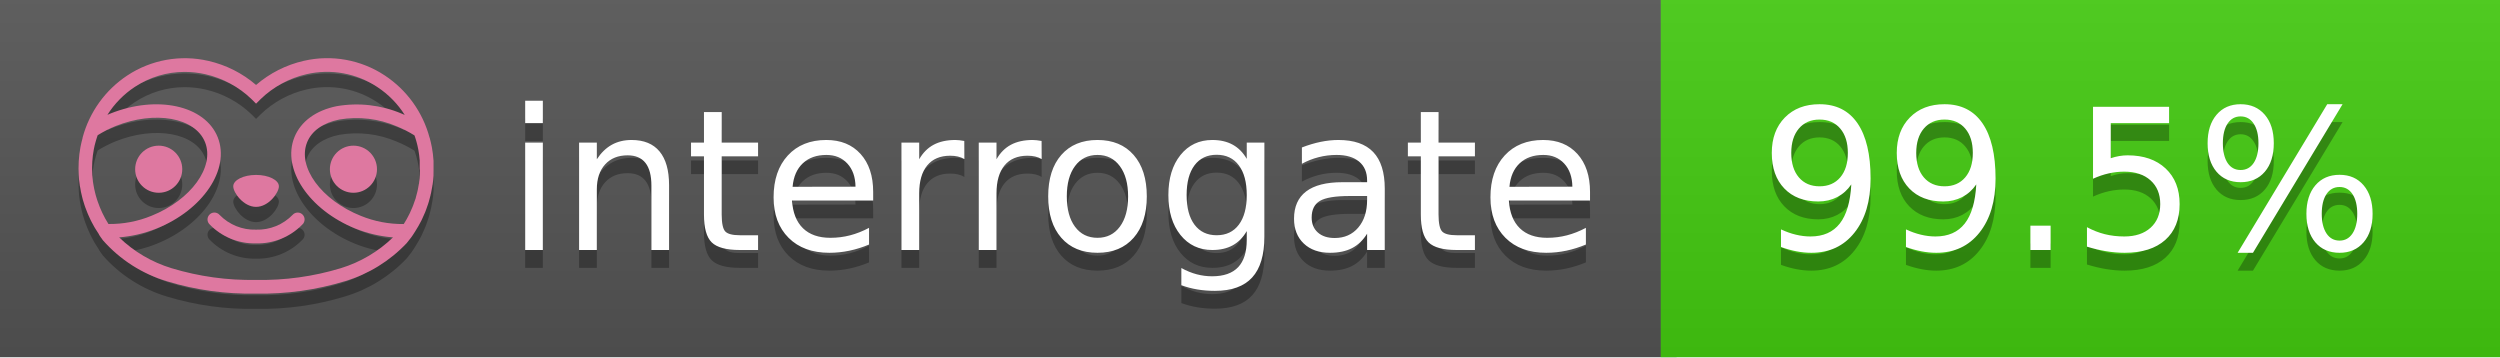
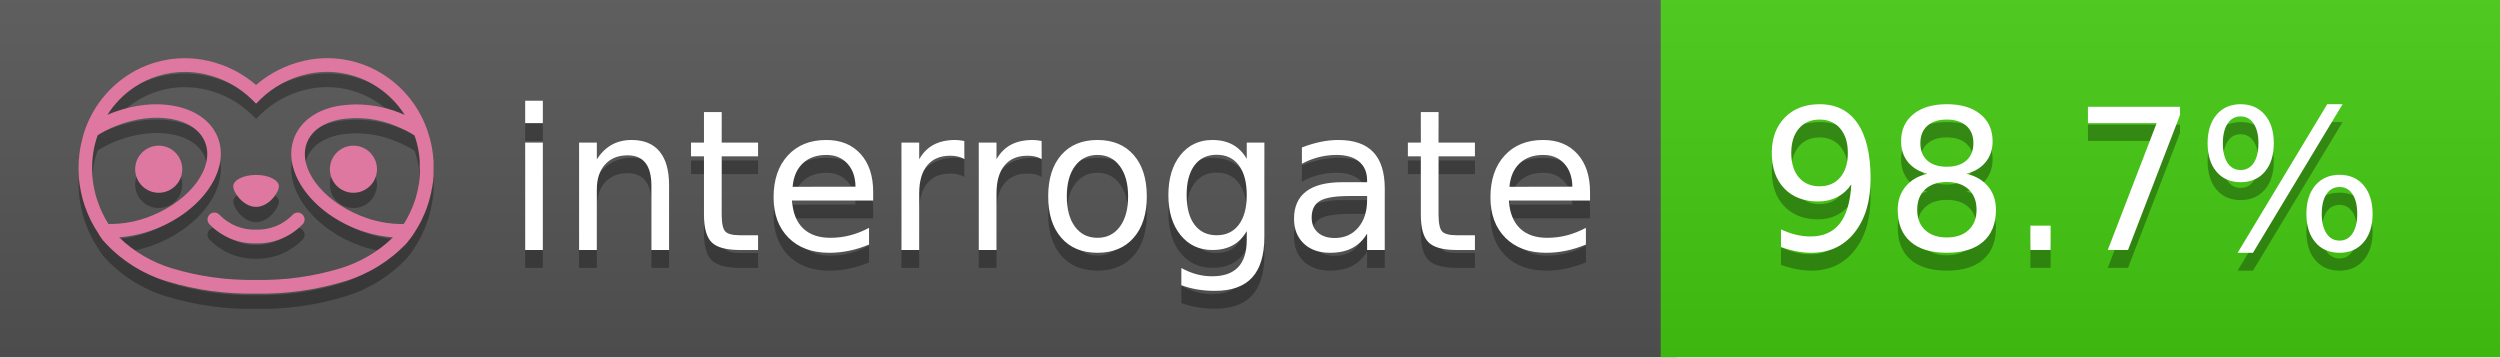
<svg xmlns="http://www.w3.org/2000/svg" width="140" height="20" viewBox="0 0 140 20" version="1.1" xml:space="preserve" style="fill-rule:evenodd;clip-rule:evenodd;stroke-linejoin:round;stroke-miterlimit:2;">
  <g transform="matrix(1,0,0,1,22,0)">
    <g id="backgrounds" transform="matrix(1.32789,0,0,1,-22.3892,0)">
      <rect x="0" y="0" width="71" height="20" style="fill:rgb(85,85,85);" />
    </g>
    <rect x="71" y="0" width="47" height="20" data-interrogate="color" style="fill:#4c1" />
    <g transform="matrix(1.19746,0,0,1,-22.3744,-4.85723e-16)">
      <rect x="0" y="0" width="118" height="20" style="fill:url(#_Linear1);" />
    </g>
  </g>
  <g fill="#fff" text-anchor="middle" font-family="DejaVu Sans,Verdana,Geneva,sans-serif" font-size="110">
    <text x="590" y="150" fill="#010101" fill-opacity=".3" transform="scale(.1)" textLength="610">interrogate</text>
    <text x="590" y="140" transform="scale(.1)" textLength="610">interrogate</text>
-     <text x="1160" y="150" fill="#010101" fill-opacity=".3" transform="scale(.1)" textLength="370" data-interrogate="result">99.5%</text>
-     <text x="1160" y="140" transform="scale(.1)" textLength="370" data-interrogate="result">99.5%</text>
+     <text x="1160" y="150" fill="#010101" fill-opacity=".3" transform="scale(.1)" textLength="370" data-interrogate="result">98.7%</text>
+     <text x="1160" y="140" transform="scale(.1)" textLength="370" data-interrogate="result">98.7%</text>
  </g>
  <g id="logo-shadow" transform="matrix(0.854876,0,0,0.854876,-6.73514,1.732)">
    <g transform="matrix(0.299012,0,0,0.299012,9.70229,-6.68582)">
      <path d="M50,64.25C52.76,64.25 55,61.13 55,59.75C55,58.37 52.76,57.25 50,57.25C47.24,57.25 45,58.37 45,59.75C45,61.13 47.24,64.25 50,64.25Z" style="fill:rgb(1,1,1);fill-opacity:0.3;fill-rule:nonzero;" />
    </g>
    <g transform="matrix(0.299012,0,0,0.299012,9.70229,-6.68582)">
      <path d="M88,49.05C86.506,43.475 83.018,38.638 78.2,35.46C72.969,32.002 66.539,30.844 60.43,32.26C56.576,33.145 52.995,34.958 50,37.54C46.998,34.958 43.411,33.149 39.55,32.27C33.441,30.853 27.011,32.011 21.78,35.47C16.97,38.652 13.489,43.489 12,49.06L12,49.13C11.82,49.79 11.66,50.46 11.53,51.13C11.146,53.207 11.021,55.323 11.16,57.43C11.16,58.03 11.26,58.63 11.34,59.23C11.34,59.51 11.43,59.79 11.48,60.07C11.53,60.35 11.58,60.68 11.64,60.98C11.7,61.28 11.8,61.69 11.89,62.05C11.98,62.41 11.99,62.47 12.05,62.68C12.16,63.07 12.28,63.46 12.41,63.84L12.58,64.34C12.72,64.74 12.88,65.14 13.04,65.53L13.23,65.98C13.403,66.373 13.583,66.767 13.77,67.16L13.99,67.59C14.19,67.97 14.39,68.35 14.61,68.73L14.87,69.15C15.1,69.52 15.33,69.89 15.58,70.26L15.58,70.32L15.99,70.93C16.14,71.14 16.29,71.36 16.45,71.57C20.206,75.83 25.086,78.95 30.53,80.57C36.839,82.48 43.41,83.385 50,83.25C56.599,83.374 63.177,82.456 69.49,80.53C74.644,78.978 79.303,76.102 83,72.19C83.34,71.78 83.65,71.35 84,70.92L84.18,70.66L84.33,70.44L84.41,70.32C84.55,70.12 84.67,69.9 84.81,69.7C85.07,69.3 85.32,68.89 85.55,68.48C85.78,68.07 86.02,67.65 86.23,67.22C86.31,67.05 86.39,66.88 86.47,66.7C86.67,66.28 86.85,65.87 87.03,65.44L87.23,64.92C87.397,64.487 87.55,64.05 87.69,63.61L87.85,63.09C87.98,62.64 88.1,62.19 88.21,61.74C88.21,61.57 88.3,61.39 88.33,61.22C88.43,60.75 88.52,60.22 88.6,59.79C88.6,59.64 88.66,59.49 88.68,59.33C88.77,58.71 88.84,58.08 88.88,57.45L88.88,54.17C88.817,53.164 88.693,52.162 88.51,51.17C88.38,50.5 88.23,49.84 88.05,49.17L88,49.05ZM85.89,56.44L85.89,57.23C85.89,57.78 85.79,58.32 85.72,58.86C85.72,59.01 85.72,59.15 85.65,59.3C85.59,59.7 85.51,60.11 85.43,60.51L85.32,60.99C85.23,61.38 85.12,61.77 85.01,62.16C85.01,62.31 84.93,62.46 84.88,62.6C84.74,63.04 84.59,63.47 84.42,63.9L84.27,64.28C84.1,64.71 83.91,65.14 83.71,65.56C83.51,65.98 83.43,66.12 83.28,66.4L83.01,66.91C82.83,67.223 82.643,67.537 82.45,67.85L82.35,68.01C79.121,68.047 75.918,67.434 72.93,66.21C64.27,62.74 59,55.52 61.18,50.11C62.18,47.6 64.7,45.82 68.26,45.11C72.489,44.395 76.835,44.908 80.78,46.59C82.141,47.144 83.453,47.813 84.7,48.59C84.76,48.76 84.82,48.93 84.88,49.1C84.94,49.27 85.05,49.63 85.12,49.9C85.28,50.5 85.44,51.1 85.55,51.73C85.691,52.507 85.792,53.292 85.85,54.08L85.85,55.89C85.85,56.12 85.91,56.25 85.91,56.45L85.89,56.44ZM17.66,68C16.668,66.435 15.869,64.756 15.28,63L15.17,62.68C15.06,62.35 14.96,62.01 14.87,61.68C14.823,61.493 14.777,61.31 14.73,61.13C14.66,60.84 14.59,60.55 14.53,60.27C14.47,59.99 14.43,59.72 14.38,59.44C14.33,59.16 14.3,59 14.27,58.78C14.2,58.27 14.15,57.78 14.11,57.23L14.11,57.03C14.008,55.236 14.122,53.437 14.45,51.67C14.56,51.06 14.71,50.46 14.88,49.87C14.96,49.59 15.04,49.32 15.13,49.05C15.22,48.78 15.24,48.72 15.3,48.55C16.548,47.774 17.859,47.105 19.22,46.55C27.86,43.09 36.65,44.67 38.82,50.08C40.99,55.49 35.73,62.74 27.09,66.2C24.101,67.431 20.893,68.043 17.66,68ZM68.57,77.68C62.554,79.508 56.287,80.376 50,80.25C43.737,80.37 37.495,79.506 31.5,77.69C27.185,76.38 23.243,74.062 20,70.93C22.815,70.706 25.58,70.055 28.2,69C38.37,64.92 44.39,56 41.6,49C38.81,42 28.27,39.72 18.1,43.8L17.43,44.09C18.973,41.648 21.019,39.561 23.43,37.97C26.671,35.824 30.473,34.68 34.36,34.68C35.884,34.681 37.404,34.852 38.89,35.19C42.694,36.049 46.191,37.935 49,40.64L50,41.64L51,40.64C53.797,37.937 57.279,36.049 61.07,35.18C66.402,33.947 72.014,34.968 76.57,38C78.98,39.588 81.026,41.671 82.57,44.11L81.9,43.82C77.409,41.921 72.464,41.355 67.66,42.19C63.08,43.12 59.79,45.54 58.39,49.02C55.6,55.97 61.62,64.94 71.79,69.02C74.414,70.07 77.182,70.714 80,70.93C76.776,74.05 72.859,76.363 68.57,77.68Z" style="fill:rgb(1,1,1);fill-opacity:0.3;fill-rule:nonzero;" />
    </g>
    <g transform="matrix(0.299012,0,0,0.299012,9.70229,-6.68582)">
      <circle cx="71.33" cy="56" r="5.16" style="fill:rgb(1,1,1);fill-opacity:0.3;" />
    </g>
    <g transform="matrix(0.299012,0,0,0.299012,9.70229,-6.68582)">
      <circle cx="28.67" cy="56" r="5.16" style="fill:rgb(1,1,1);fill-opacity:0.3;" />
    </g>
    <g transform="matrix(0.299012,0,0,0.299012,9.70229,-6.68582)">
      <path d="M58,66C55.912,68.161 53.003,69.339 50,69.24C46.997,69.339 44.088,68.161 42,66C41.714,65.677 41.302,65.491 40.87,65.491C40.042,65.491 39.361,66.172 39.361,67C39.361,67.368 39.496,67.724 39.74,68C42.403,70.804 46.134,72.35 50,72.25C53.862,72.347 57.59,70.802 60.25,68C60.495,67.725 60.63,67.369 60.63,67C60.63,66.174 59.951,65.495 59.125,65.495C58.695,65.495 58.285,65.679 58,66Z" style="fill:rgb(1,1,1);fill-opacity:0.3;fill-rule:nonzero;" />
    </g>
  </g>
  <g id="logo-pink" transform="matrix(0.854876,0,0,0.854876,-6.73514,0.877124)">
    <g transform="matrix(0.299012,0,0,0.299012,9.70229,-6.68582)">
      <path d="M50,64.25C52.76,64.25 55,61.13 55,59.75C55,58.37 52.76,57.25 50,57.25C47.24,57.25 45,58.37 45,59.75C45,61.13 47.24,64.25 50,64.25Z" style="fill:rgb(222,120,160);fill-rule:nonzero;" />
    </g>
    <g transform="matrix(0.299012,0,0,0.299012,9.70229,-6.68582)">
      <path d="M88,49.05C86.506,43.475 83.018,38.638 78.2,35.46C72.969,32.002 66.539,30.844 60.43,32.26C56.576,33.145 52.995,34.958 50,37.54C46.998,34.958 43.411,33.149 39.55,32.27C33.441,30.853 27.011,32.011 21.78,35.47C16.97,38.652 13.489,43.489 12,49.06L12,49.13C11.82,49.79 11.66,50.46 11.53,51.13C11.146,53.207 11.021,55.323 11.16,57.43C11.16,58.03 11.26,58.63 11.34,59.23C11.34,59.51 11.43,59.79 11.48,60.07C11.53,60.35 11.58,60.68 11.64,60.98C11.7,61.28 11.8,61.69 11.89,62.05C11.98,62.41 11.99,62.47 12.05,62.68C12.16,63.07 12.28,63.46 12.41,63.84L12.58,64.34C12.72,64.74 12.88,65.14 13.04,65.53L13.23,65.98C13.403,66.373 13.583,66.767 13.77,67.16L13.99,67.59C14.19,67.97 14.39,68.35 14.61,68.73L14.87,69.15C15.1,69.52 15.33,69.89 15.58,70.26L15.58,70.32L15.99,70.93C16.14,71.14 16.29,71.36 16.45,71.57C20.206,75.83 25.086,78.95 30.53,80.57C36.839,82.48 43.41,83.385 50,83.25C56.599,83.374 63.177,82.456 69.49,80.53C74.644,78.978 79.303,76.102 83,72.19C83.34,71.78 83.65,71.35 84,70.92L84.18,70.66L84.33,70.44L84.41,70.32C84.55,70.12 84.67,69.9 84.81,69.7C85.07,69.3 85.32,68.89 85.55,68.48C85.78,68.07 86.02,67.65 86.23,67.22C86.31,67.05 86.39,66.88 86.47,66.7C86.67,66.28 86.85,65.87 87.03,65.44L87.23,64.92C87.397,64.487 87.55,64.05 87.69,63.61L87.85,63.09C87.98,62.64 88.1,62.19 88.21,61.74C88.21,61.57 88.3,61.39 88.33,61.22C88.43,60.75 88.52,60.22 88.6,59.79C88.6,59.64 88.66,59.49 88.68,59.33C88.77,58.71 88.84,58.08 88.88,57.45L88.88,54.17C88.817,53.164 88.693,52.162 88.51,51.17C88.38,50.5 88.23,49.84 88.05,49.17L88,49.05ZM85.89,56.44L85.89,57.23C85.89,57.78 85.79,58.32 85.72,58.86C85.72,59.01 85.72,59.15 85.65,59.3C85.59,59.7 85.51,60.11 85.43,60.51L85.32,60.99C85.23,61.38 85.12,61.77 85.01,62.16C85.01,62.31 84.93,62.46 84.88,62.6C84.74,63.04 84.59,63.47 84.42,63.9L84.27,64.28C84.1,64.71 83.91,65.14 83.71,65.56C83.51,65.98 83.43,66.12 83.28,66.4L83.01,66.91C82.83,67.223 82.643,67.537 82.45,67.85L82.35,68.01C79.121,68.047 75.918,67.434 72.93,66.21C64.27,62.74 59,55.52 61.18,50.11C62.18,47.6 64.7,45.82 68.26,45.11C72.489,44.395 76.835,44.908 80.78,46.59C82.141,47.144 83.453,47.813 84.7,48.59C84.76,48.76 84.82,48.93 84.88,49.1C84.94,49.27 85.05,49.63 85.12,49.9C85.28,50.5 85.44,51.1 85.55,51.73C85.691,52.507 85.792,53.292 85.85,54.08L85.85,55.89C85.85,56.12 85.91,56.25 85.91,56.45L85.89,56.44ZM17.66,68C16.668,66.435 15.869,64.756 15.28,63L15.17,62.68C15.06,62.35 14.96,62.01 14.87,61.68C14.823,61.493 14.777,61.31 14.73,61.13C14.66,60.84 14.59,60.55 14.53,60.27C14.47,59.99 14.43,59.72 14.38,59.44C14.33,59.16 14.3,59 14.27,58.78C14.2,58.27 14.15,57.78 14.11,57.23L14.11,57.03C14.008,55.236 14.122,53.437 14.45,51.67C14.56,51.06 14.71,50.46 14.88,49.87C14.96,49.59 15.04,49.32 15.13,49.05C15.22,48.78 15.24,48.72 15.3,48.55C16.548,47.774 17.859,47.105 19.22,46.55C27.86,43.09 36.65,44.67 38.82,50.08C40.99,55.49 35.73,62.74 27.09,66.2C24.101,67.431 20.893,68.043 17.66,68ZM68.57,77.68C62.554,79.508 56.287,80.376 50,80.25C43.737,80.37 37.495,79.506 31.5,77.69C27.185,76.38 23.243,74.062 20,70.93C22.815,70.706 25.58,70.055 28.2,69C38.37,64.92 44.39,56 41.6,49C38.81,42 28.27,39.72 18.1,43.8L17.43,44.09C18.973,41.648 21.019,39.561 23.43,37.97C26.671,35.824 30.473,34.68 34.36,34.68C35.884,34.681 37.404,34.852 38.89,35.19C42.694,36.049 46.191,37.935 49,40.64L50,41.64L51,40.64C53.797,37.937 57.279,36.049 61.07,35.18C66.402,33.947 72.014,34.968 76.57,38C78.98,39.588 81.026,41.671 82.57,44.11L81.9,43.82C77.409,41.921 72.464,41.355 67.66,42.19C63.08,43.12 59.79,45.54 58.39,49.02C55.6,55.97 61.62,64.94 71.79,69.02C74.414,70.07 77.182,70.714 80,70.93C76.776,74.05 72.859,76.363 68.57,77.68Z" style="fill:rgb(222,120,160);fill-rule:nonzero;" />
    </g>
    <g transform="matrix(0.299012,0,0,0.299012,9.70229,-6.68582)">
      <circle cx="71.33" cy="56" r="5.16" style="fill:rgb(222,120,160);" />
    </g>
    <g transform="matrix(0.299012,0,0,0.299012,9.70229,-6.68582)">
      <circle cx="28.67" cy="56" r="5.16" style="fill:rgb(222,120,160);" />
    </g>
    <g transform="matrix(0.299012,0,0,0.299012,9.70229,-6.68582)">
      <path d="M58,66C55.912,68.161 53.003,69.339 50,69.24C46.997,69.339 44.088,68.161 42,66C41.714,65.677 41.302,65.491 40.87,65.491C40.042,65.491 39.361,66.172 39.361,67C39.361,67.368 39.496,67.724 39.74,68C42.403,70.804 46.134,72.35 50,72.25C53.862,72.347 57.59,70.802 60.25,68C60.495,67.725 60.63,67.369 60.63,67C60.63,66.174 59.951,65.495 59.125,65.495C58.695,65.495 58.285,65.679 58,66Z" style="fill:rgb(222,120,160);fill-rule:nonzero;" />
    </g>
  </g>
  <defs>
    <linearGradient id="_Linear1" x1="0" y1="0" x2="1" y2="0" gradientUnits="userSpaceOnUse" gradientTransform="matrix(1.22465e-15,20,-20,1.22465e-15,0,0)">
      <stop offset="0" style="stop-color:rgb(187,187,187);stop-opacity:0.1" />
      <stop offset="1" style="stop-color:black;stop-opacity:0.1" />
    </linearGradient>
  </defs>
</svg>
